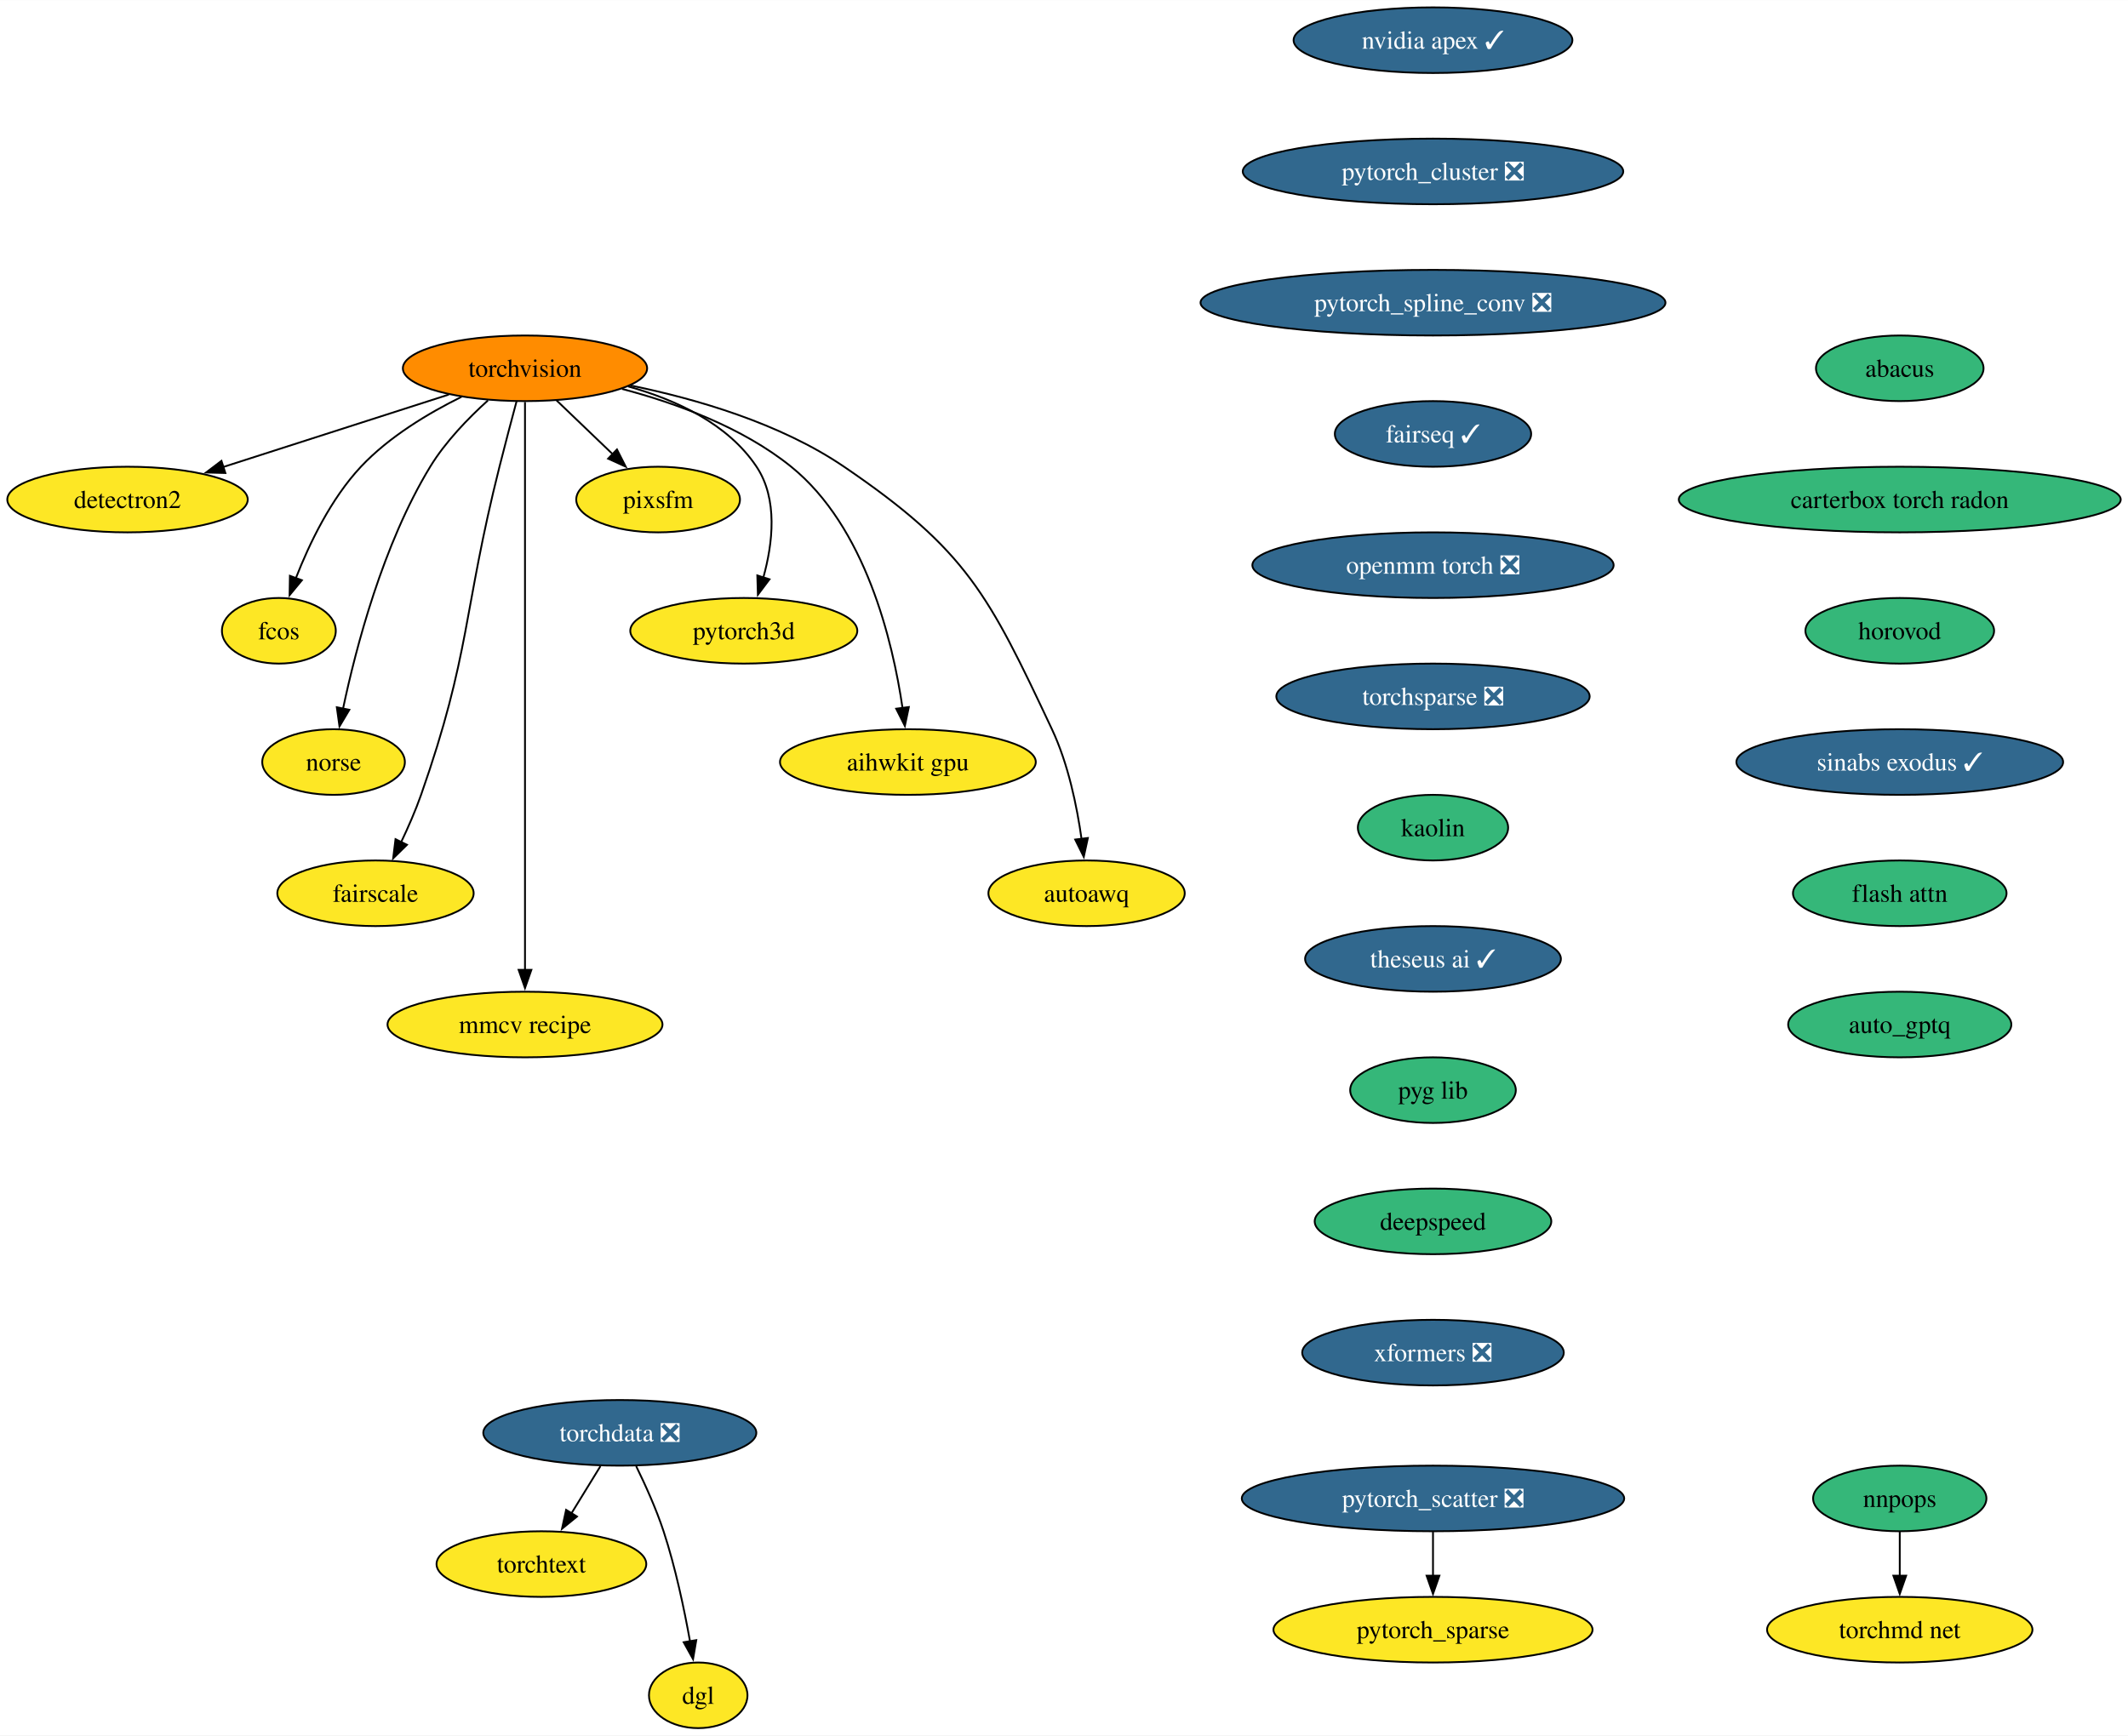
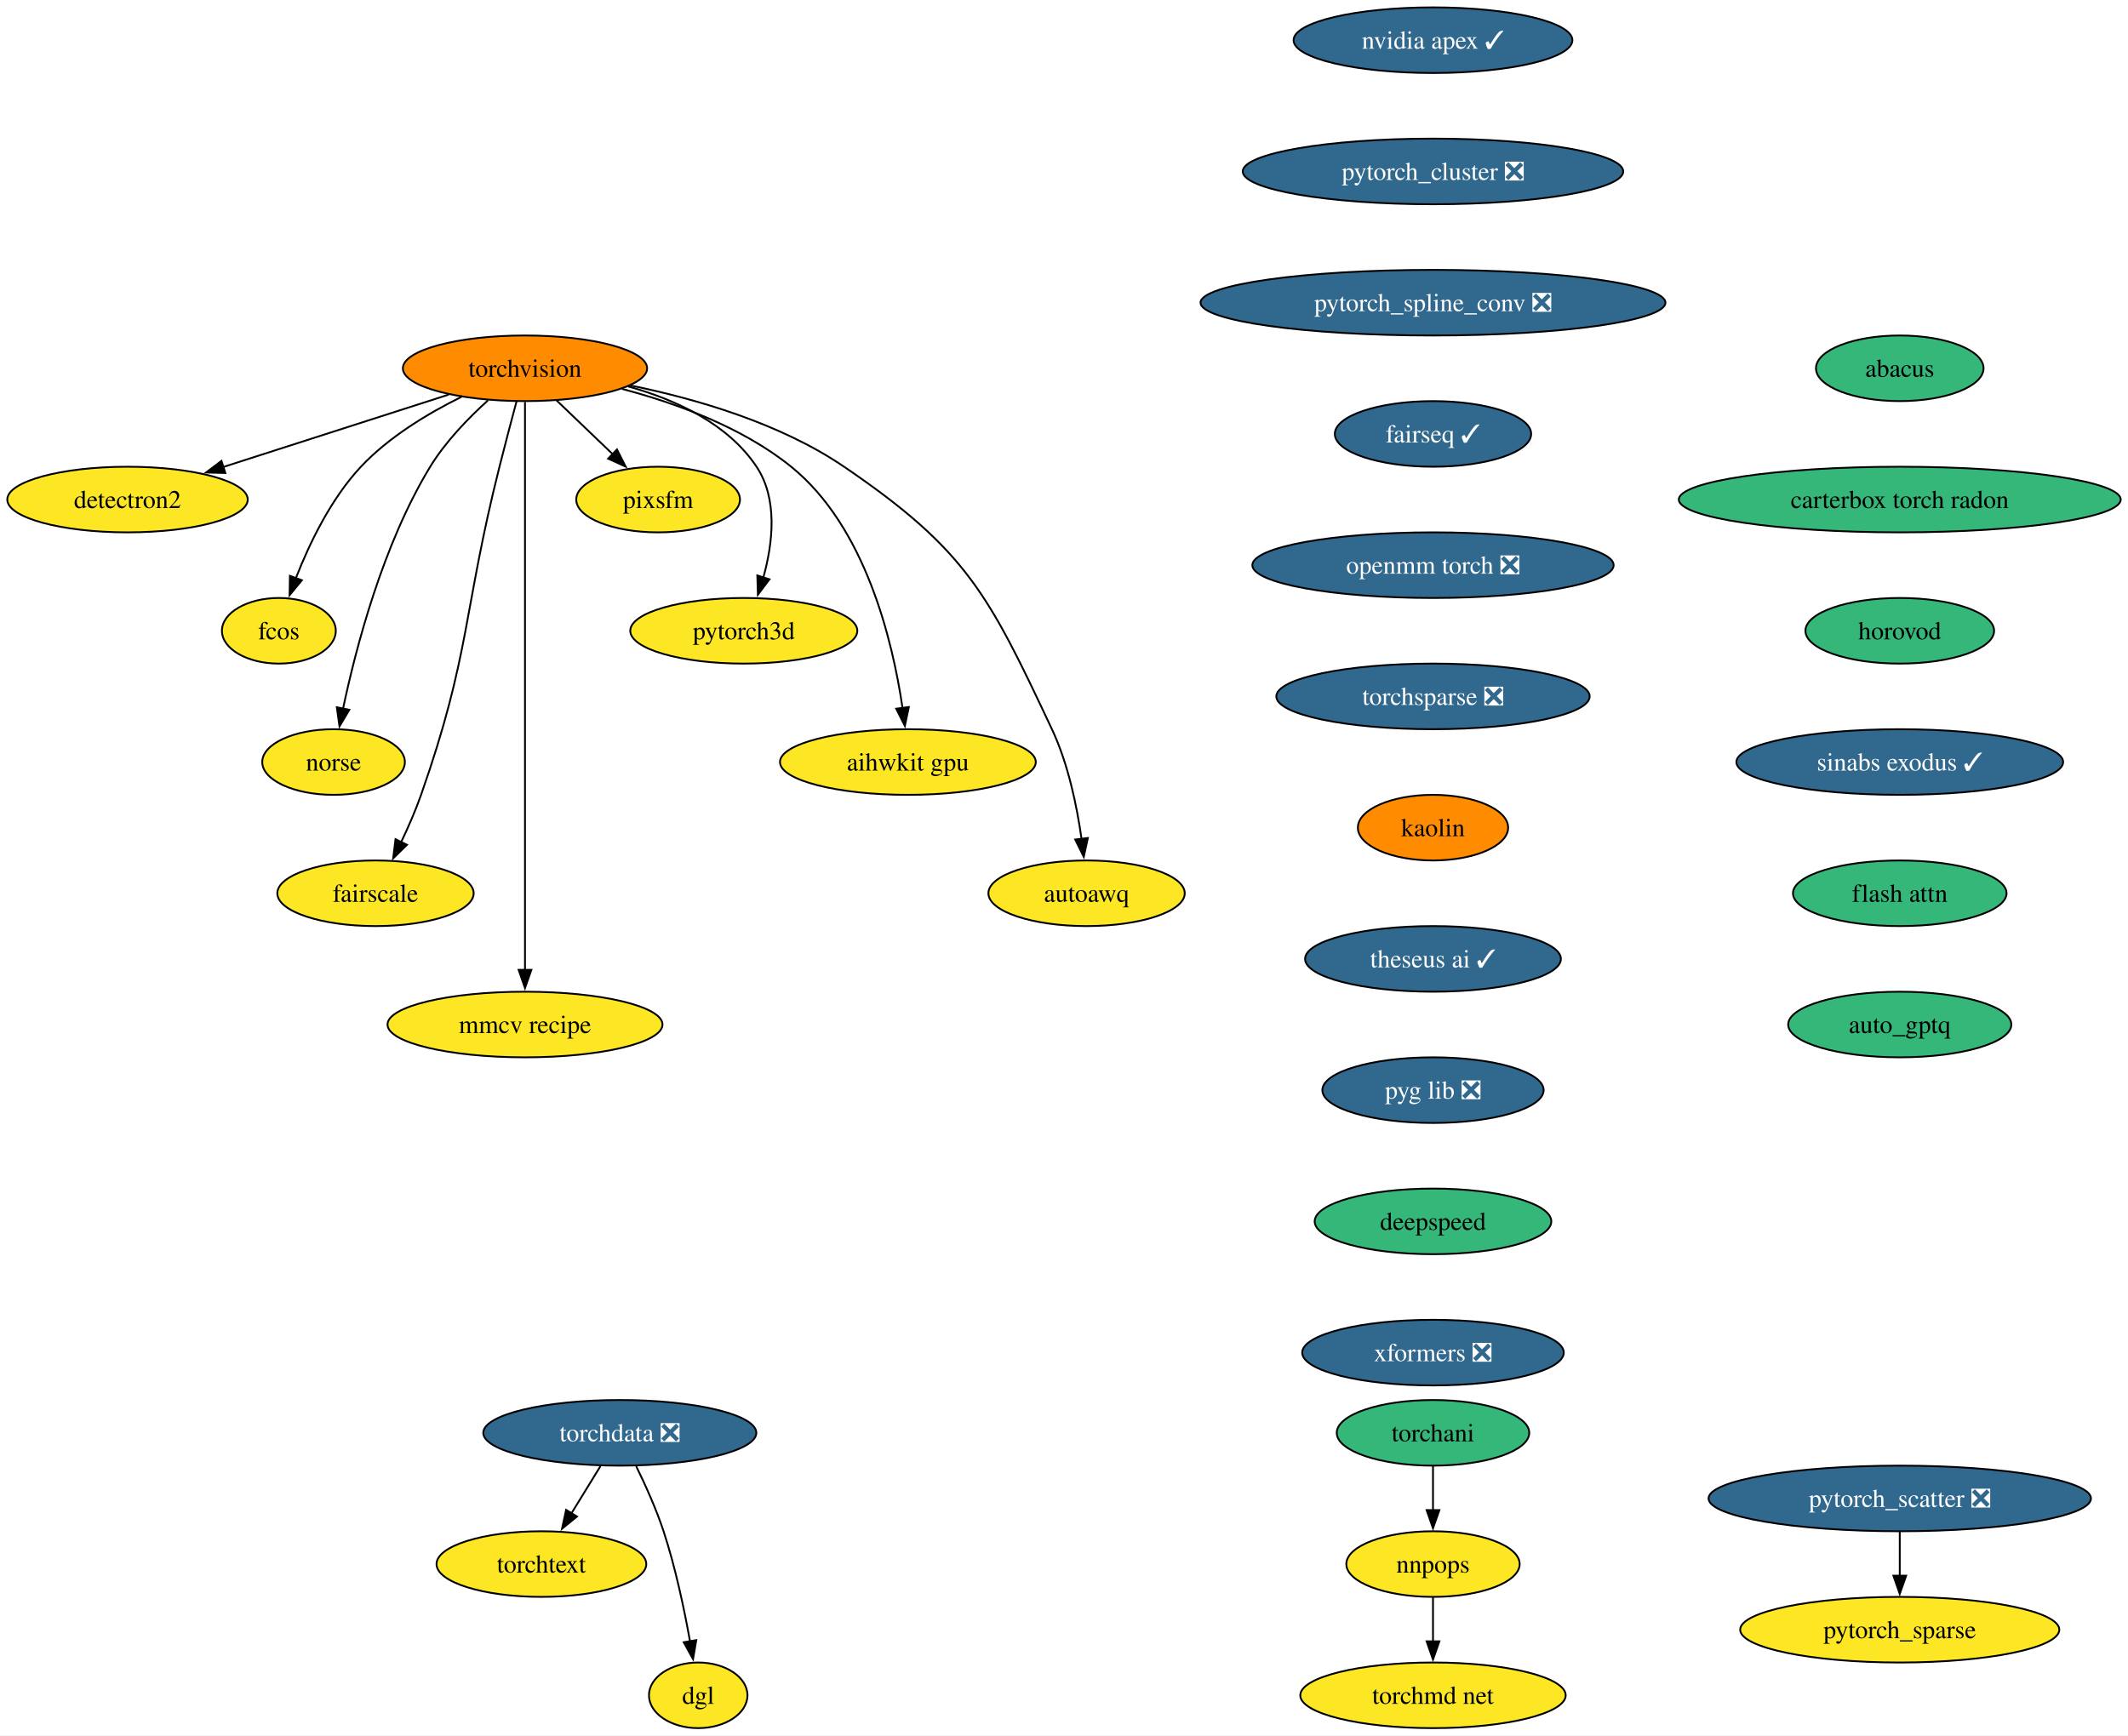
<svg xmlns="http://www.w3.org/2000/svg" xmlns:xlink="http://www.w3.org/1999/xlink" width="1167pt" height="952pt" viewBox="0.00 0.00 1167.12 952.00">
  <g id="graph0" class="graph" transform="scale(1 1) rotate(0) translate(4 948)">
    <polygon fill="white" stroke="none" points="-4,4 -4,-948 1163.12,-948 1163.12,4 -4,4" />
    <g id="node1" class="node">
      <g id="a_node1">
        <a xlink:href="https://github.com/conda-forge/torchvision-feedstock" xlink:title="torchvision">
          <ellipse fill="#ff8c00" stroke="black" cx="283.94" cy="-746" rx="66.99" ry="18" />
          <text text-anchor="middle" x="283.94" y="-741.33" font-family="Times,serif" font-size="14.00">torchvision</text>
        </a>
      </g>
    </g>
    <g id="node2" class="node">
      <g id="a_node2">
        <a xlink:href="https://github.com/conda-forge/detectron2-feedstock" xlink:title="detectron2">
          <ellipse fill="#fde725" stroke="black" cx="65.94" cy="-674" rx="65.94" ry="18" />
          <text text-anchor="middle" x="65.94" y="-669.33" font-family="Times,serif" font-size="14.00">detectron2</text>
        </a>
      </g>
    </g>
    <g id="edge1" class="edge">
      <path fill="none" stroke="black" d="M242.16,-731.59C206.94,-720.28 156.36,-704.03 118.41,-691.85" />
      <polygon fill="black" stroke="black" points="119.6,-688.56 109.01,-688.83 117.46,-695.22 119.6,-688.56" />
    </g>
    <g id="node3" class="node">
      <g id="a_node3">
        <a xlink:href="https://github.com/conda-forge/fcos-feedstock" xlink:title="fcos">
          <ellipse fill="#fde725" stroke="black" cx="148.94" cy="-602" rx="31.22" ry="18" />
          <text text-anchor="middle" x="148.94" y="-597.33" font-family="Times,serif" font-size="14.00">fcos</text>
        </a>
      </g>
    </g>
    <g id="edge2" class="edge">
      <path fill="none" stroke="black" d="M249.1,-730.34C230.92,-721.35 209.32,-708.4 193.94,-692 177.48,-674.45 165.63,-649.73 158.24,-630.8" />
      <polygon fill="black" stroke="black" points="161.57,-629.73 154.83,-621.56 155.01,-632.16 161.57,-629.73" />
    </g>
    <g id="node4" class="node">
      <g id="a_node4">
        <a xlink:href="https://github.com/conda-forge/norse-feedstock" xlink:title="norse">
          <ellipse fill="#fde725" stroke="black" cx="178.94" cy="-530" rx="39.11" ry="18" />
          <text text-anchor="middle" x="178.94" y="-525.33" font-family="Times,serif" font-size="14.00">norse</text>
        </a>
      </g>
    </g>
    <g id="edge3" class="edge">
      <path fill="none" stroke="black" d="M263.61,-728.38C252.91,-718.72 240.32,-705.76 231.94,-692 206.04,-649.47 191.22,-592.82 184.15,-559.3" />
      <polygon fill="black" stroke="black" points="187.6,-558.66 182.19,-549.55 180.73,-560.04 187.6,-558.66" />
    </g>
    <g id="node5" class="node">
      <g id="a_node5">
        <a xlink:href="https://github.com/conda-forge/fairscale-feedstock" xlink:title="fairscale">
          <ellipse fill="#fde725" stroke="black" cx="201.94" cy="-458" rx="53.84" ry="18" />
          <text text-anchor="middle" x="201.94" y="-453.32" font-family="Times,serif" font-size="14.00">fairscale</text>
        </a>
      </g>
    </g>
    <g id="edge4" class="edge">
      <path fill="none" stroke="black" d="M279.3,-727.84C276.52,-717.48 272.96,-704 269.94,-692 249.88,-612.23 254.18,-589.61 226.94,-512 223.89,-503.32 219.88,-494.17 215.97,-485.95" />
      <polygon fill="black" stroke="black" points="219.2,-484.59 211.63,-477.17 212.92,-487.68 219.2,-484.59" />
    </g>
    <g id="node6" class="node">
      <g id="a_node6">
        <a xlink:href="https://github.com/conda-forge/mmcv-recipe-feedstock" xlink:title="mmcv recipe">
          <ellipse fill="#fde725" stroke="black" cx="283.94" cy="-386" rx="75.41" ry="18" />
          <text text-anchor="middle" x="283.94" y="-381.32" font-family="Times,serif" font-size="14.00">mmcv recipe</text>
        </a>
      </g>
    </g>
    <g id="edge5" class="edge">
      <path fill="none" stroke="black" d="M283.94,-727.51C283.94,-700.71 283.94,-647.87 283.94,-603 283.94,-603 283.94,-603 283.94,-529 283.94,-489.74 283.94,-444.38 283.94,-415.69" />
      <polygon fill="black" stroke="black" points="287.44,-416 283.94,-406 280.44,-416 287.44,-416" />
    </g>
    <g id="node7" class="node">
      <g id="a_node7">
        <a xlink:href="https://github.com/conda-forge/pixsfm-feedstock" xlink:title="pixsfm">
          <ellipse fill="#fde725" stroke="black" cx="356.94" cy="-674" rx="44.9" ry="18" />
          <text text-anchor="middle" x="356.94" y="-669.33" font-family="Times,serif" font-size="14.00">pixsfm</text>
        </a>
      </g>
    </g>
    <g id="edge6" class="edge">
      <path fill="none" stroke="black" d="M301.24,-728.41C310.46,-719.57 321.97,-708.53 332.13,-698.79" />
      <polygon fill="black" stroke="black" points="334.38,-701.48 339.17,-692.04 329.53,-696.43 334.38,-701.48" />
    </g>
    <g id="node8" class="node">
      <g id="a_node8">
        <a xlink:href="https://github.com/conda-forge/pytorch3d-feedstock" xlink:title="pytorch3d">
          <ellipse fill="#fde725" stroke="black" cx="403.94" cy="-602" rx="62.26" ry="18" />
          <text text-anchor="middle" x="403.94" y="-597.33" font-family="Times,serif" font-size="14.00">pytorch3d</text>
        </a>
      </g>
    </g>
    <g id="edge7" class="edge">
      <path fill="none" stroke="black" d="M340.58,-736.04C366.62,-728.78 395.18,-715.66 410.94,-692 422.75,-674.27 419.86,-649.92 414.65,-631.17" />
      <polygon fill="black" stroke="black" points="418.03,-630.25 411.67,-621.77 411.36,-632.36 418.03,-630.25" />
    </g>
    <g id="node9" class="node">
      <g id="a_node9">
        <a xlink:href="https://github.com/conda-forge/aihwkit-gpu-feedstock" xlink:title="aihwkit gpu">
          <ellipse fill="#fde725" stroke="black" cx="493.94" cy="-530" rx="70.15" ry="18" />
          <text text-anchor="middle" x="493.94" y="-525.33" font-family="Times,serif" font-size="14.00">aihwkit gpu</text>
        </a>
      </g>
    </g>
    <g id="edge8" class="edge">
      <path fill="none" stroke="black" d="M337.16,-734.69C366.89,-726.86 403.21,-713.62 429.94,-692 470.7,-659.03 485.62,-596.32 491,-559.65" />
      <polygon fill="black" stroke="black" points="494.46,-560.17 492.28,-549.8 487.52,-559.26 494.46,-560.17" />
    </g>
    <g id="node10" class="node">
      <g id="a_node10">
        <a xlink:href="https://github.com/conda-forge/autoawq-feedstock" xlink:title="autoawq">
          <ellipse fill="#fde725" stroke="black" cx="591.94" cy="-458" rx="53.84" ry="18" />
          <text text-anchor="middle" x="591.94" y="-453.32" font-family="Times,serif" font-size="14.00">autoawq</text>
        </a>
      </g>
    </g>
    <g id="edge9" class="edge">
      <path fill="none" stroke="black" d="M341.74,-736.59C377.82,-729.23 423.91,-715.85 458.94,-692 526.42,-646.07 538.17,-621.85 572.94,-548 581.89,-528.98 586.67,-505.68 589.2,-487.7" />
      <polygon fill="black" stroke="black" points="592.65,-488.33 590.4,-477.98 585.7,-487.48 592.65,-488.33" />
    </g>
    <g id="node11" class="node">
      <g id="a_node11">
        <a xlink:href="https://github.com/conda-forge/nvidia-apex-feedstock/pull/49" xlink:title="nvidia apex ✓">
          <ellipse fill="#31688e" stroke="black" cx="781.94" cy="-926" rx="76.46" ry="18" />
          <text text-anchor="middle" x="781.94" y="-921.33" font-family="Times,serif" font-size="14.00" fill="white">nvidia apex ✓</text>
        </a>
      </g>
    </g>
    <g id="node12" class="node">
      <g id="a_node12">
        <a xlink:href="https://github.com/conda-forge/pytorch_cluster-feedstock/pull/56" xlink:title="pytorch_cluster ❎">
          <ellipse fill="#31688e" stroke="black" cx="781.94" cy="-854" rx="104.35" ry="18" />
          <text text-anchor="middle" x="781.94" y="-849.33" font-family="Times,serif" font-size="14.00" fill="white">pytorch_cluster ❎</text>
        </a>
      </g>
    </g>
    <g id="node13" class="node">
      <g id="a_node13">
        <a xlink:href="https://github.com/conda-forge/pytorch_spline_conv-feedstock/pull/37" xlink:title="pytorch_spline_conv ❎">
          <ellipse fill="#31688e" stroke="black" cx="781.94" cy="-782" rx="127.49" ry="18" />
          <text text-anchor="middle" x="781.94" y="-777.33" font-family="Times,serif" font-size="14.00" fill="white">pytorch_spline_conv ❎</text>
        </a>
      </g>
    </g>
    <g id="node16" class="node">
      <g id="a_node16">
        <a xlink:href="https://github.com/conda-forge/fairseq-feedstock/pull/37" xlink:title="fairseq ✓">
          <ellipse fill="#31688e" stroke="black" cx="781.94" cy="-710" rx="53.84" ry="18" />
          <text text-anchor="middle" x="781.94" y="-705.33" font-family="Times,serif" font-size="14.00" fill="white">fairseq ✓</text>
        </a>
      </g>
    </g>
    <g id="node14" class="node">
      <g id="a_node14">
        <a xlink:href="https://github.com/conda-forge/pytorch_scatter-feedstock/pull/62" xlink:title="pytorch_scatter ❎">
-           <ellipse fill="#31688e" stroke="black" cx="781.94" cy="-126" rx="104.87" ry="18" />
-           <text text-anchor="middle" x="781.94" y="-121.33" font-family="Times,serif" font-size="14.00" fill="white">pytorch_scatter ❎</text>
+           <ellipse fill="#31688e" stroke="black" cx="1037.94" cy="-126" rx="104.87" ry="18" />
+           <text text-anchor="middle" x="1037.94" y="-121.33" font-family="Times,serif" font-size="14.00" fill="white">pytorch_scatter ❎</text>
        </a>
      </g>
    </g>
    <g id="node15" class="node">
      <g id="a_node15">
        <a xlink:href="https://github.com/conda-forge/pytorch_sparse-feedstock" xlink:title="pytorch_sparse">
-           <ellipse fill="#fde725" stroke="black" cx="781.94" cy="-54" rx="87.51" ry="18" />
-           <text text-anchor="middle" x="781.94" y="-49.33" font-family="Times,serif" font-size="14.00">pytorch_sparse</text>
+           <ellipse fill="#fde725" stroke="black" cx="1037.94" cy="-54" rx="87.51" ry="18" />
+           <text text-anchor="middle" x="1037.94" y="-49.33" font-family="Times,serif" font-size="14.00">pytorch_sparse</text>
        </a>
      </g>
    </g>
    <g id="edge12" class="edge">
-       <path fill="none" stroke="black" d="M781.94,-107.7C781.94,-100.41 781.94,-91.73 781.94,-83.54" />
-       <polygon fill="black" stroke="black" points="785.44,-83.62 781.94,-73.62 778.44,-83.62 785.44,-83.62" />
+       <path fill="none" stroke="black" d="M1037.94,-107.7C1037.94,-100.41 1037.94,-91.73 1037.94,-83.54" />
+       <polygon fill="black" stroke="black" points="1041.44,-83.62 1037.94,-73.62 1034.44,-83.62 1041.44,-83.62" />
    </g>
    <g id="node17" class="node">
      <g id="a_node17">
        <a xlink:href="https://github.com/conda-forge/openmm-torch-feedstock/pull/52" xlink:title="openmm torch ❎">
          <ellipse fill="#31688e" stroke="black" cx="781.94" cy="-638" rx="99.08" ry="18" />
          <text text-anchor="middle" x="781.94" y="-633.33" font-family="Times,serif" font-size="14.00" fill="white">openmm torch ❎</text>
        </a>
      </g>
    </g>
-     <g id="node18" class="node">
-       <g id="a_node18">
+     <g id="node21" class="node">
+       <g id="a_node21">
        <a xlink:href="https://github.com/conda-forge/torchsparse-feedstock/pull/35" xlink:title="torchsparse ❎">
          <ellipse fill="#31688e" stroke="black" cx="781.94" cy="-566" rx="85.93" ry="18" />
          <text text-anchor="middle" x="781.94" y="-561.33" font-family="Times,serif" font-size="14.00" fill="white">torchsparse ❎</text>
        </a>
      </g>
    </g>
+     <g id="node18" class="node">
+       <g id="a_node18">
+         <a xlink:href="https://github.com/conda-forge/torchani-feedstock" xlink:title="torchani">
+           <ellipse fill="#35b779" stroke="black" cx="781.94" cy="-162" rx="52.79" ry="18" />
+           <text text-anchor="middle" x="781.94" y="-157.32" font-family="Times,serif" font-size="14.00">torchani</text>
+         </a>
+       </g>
+     </g>
    <g id="node19" class="node">
      <g id="a_node19">
-         <a xlink:href="https://github.com/conda-forge/kaolin-feedstock" xlink:title="kaolin">
-           <ellipse fill="#35b779" stroke="black" cx="781.94" cy="-494" rx="41.21" ry="18" />
-           <text text-anchor="middle" x="781.94" y="-489.32" font-family="Times,serif" font-size="14.00">kaolin</text>
-         </a>
-       </g>
+         <a xlink:href="https://github.com/conda-forge/nnpops-feedstock" xlink:title="nnpops">
+           <ellipse fill="#fde725" stroke="black" cx="781.94" cy="-90" rx="47.53" ry="18" />
+           <text text-anchor="middle" x="781.94" y="-85.33" font-family="Times,serif" font-size="14.00">nnpops</text>
+         </a>
+       </g>
+     </g>
+     <g id="edge15" class="edge">
+       <path fill="none" stroke="black" d="M781.94,-143.7C781.94,-136.41 781.94,-127.73 781.94,-119.54" />
+       <polygon fill="black" stroke="black" points="785.44,-119.62 781.94,-109.62 778.44,-119.62 785.44,-119.62" />
    </g>
    <g id="node20" class="node">
      <g id="a_node20">
+         <a xlink:href="https://github.com/conda-forge/torchmd-net-feedstock" xlink:title="torchmd net">
+           <ellipse fill="#fde725" stroke="black" cx="781.94" cy="-18" rx="72.78" ry="18" />
+           <text text-anchor="middle" x="781.94" y="-13.32" font-family="Times,serif" font-size="14.00">torchmd net</text>
+         </a>
+       </g>
+     </g>
+     <g id="edge16" class="edge">
+       <path fill="none" stroke="black" d="M781.94,-71.7C781.94,-64.41 781.94,-55.73 781.94,-47.54" />
+       <polygon fill="black" stroke="black" points="785.44,-47.62 781.94,-37.62 778.44,-47.62 785.44,-47.62" />
+     </g>
+     <g id="node22" class="node">
+       <g id="a_node22">
+         <a xlink:href="https://github.com/conda-forge/kaolin-feedstock" xlink:title="kaolin">
+           <ellipse fill="#ff8c00" stroke="black" cx="781.94" cy="-494" rx="41.21" ry="18" />
+           <text text-anchor="middle" x="781.94" y="-489.32" font-family="Times,serif" font-size="14.00">kaolin</text>
+         </a>
+       </g>
+     </g>
+     <g id="node23" class="node">
+       <g id="a_node23">
        <a xlink:href="https://github.com/conda-forge/theseus-ai-feedstock/pull/18" xlink:title="theseus ai ✓">
          <ellipse fill="#31688e" stroke="black" cx="781.94" cy="-422" rx="70.15" ry="18" />
          <text text-anchor="middle" x="781.94" y="-417.32" font-family="Times,serif" font-size="14.00" fill="white">theseus ai ✓</text>
        </a>
      </g>
    </g>
-     <g id="node26" class="node">
-       <g id="a_node26">
-         <a xlink:href="https://github.com/conda-forge/pyg-lib-feedstock" xlink:title="pyg lib">
-           <ellipse fill="#35b779" stroke="black" cx="781.94" cy="-350" rx="45.42" ry="18" />
-           <text text-anchor="middle" x="781.94" y="-345.32" font-family="Times,serif" font-size="14.00">pyg lib</text>
-         </a>
-       </g>
-     </g>
-     <g id="node21" class="node">
-       <g id="a_node21">
-         <a xlink:href="https://github.com/conda-forge/nnpops-feedstock" xlink:title="nnpops">
-           <ellipse fill="#35b779" stroke="black" cx="1037.94" cy="-126" rx="47.53" ry="18" />
-           <text text-anchor="middle" x="1037.94" y="-121.33" font-family="Times,serif" font-size="14.00">nnpops</text>
-         </a>
-       </g>
-     </g>
-     <g id="node22" class="node">
-       <g id="a_node22">
-         <a xlink:href="https://github.com/conda-forge/torchmd-net-feedstock" xlink:title="torchmd net">
-           <ellipse fill="#fde725" stroke="black" cx="1037.94" cy="-54" rx="72.78" ry="18" />
-           <text text-anchor="middle" x="1037.94" y="-49.33" font-family="Times,serif" font-size="14.00">torchmd net</text>
-         </a>
-       </g>
-     </g>
-     <g id="edge18" class="edge">
-       <path fill="none" stroke="black" d="M1037.94,-107.7C1037.94,-100.41 1037.94,-91.73 1037.94,-83.54" />
-       <polygon fill="black" stroke="black" points="1041.44,-83.62 1037.94,-73.62 1034.44,-83.62 1041.44,-83.62" />
-     </g>
-     <g id="node23" class="node">
-       <g id="a_node23">
+     <g id="node27" class="node">
+       <g id="a_node27">
+         <a xlink:href="https://github.com/conda-forge/pyg-lib-feedstock/pull/30" xlink:title="pyg lib ❎">
+           <ellipse fill="#31688e" stroke="black" cx="781.94" cy="-350" rx="60.68" ry="18" />
+           <text text-anchor="middle" x="781.94" y="-345.32" font-family="Times,serif" font-size="14.00" fill="white">pyg lib ❎</text>
+         </a>
+       </g>
+     </g>
+     <g id="node24" class="node">
+       <g id="a_node24">
        <a xlink:href="https://github.com/conda-forge/torchdata-feedstock/pull/26" xlink:title="torchdata ❎">
          <ellipse fill="#31688e" stroke="black" cx="335.94" cy="-162" rx="74.88" ry="18" />
          <text text-anchor="middle" x="335.94" y="-157.32" font-family="Times,serif" font-size="14.00" fill="white">torchdata ❎</text>
        </a>
      </g>
    </g>
-     <g id="node24" class="node">
-       <g id="a_node24">
+     <g id="node25" class="node">
+       <g id="a_node25">
        <a xlink:href="https://github.com/conda-forge/torchtext-feedstock" xlink:title="torchtext">
          <ellipse fill="#fde725" stroke="black" cx="292.94" cy="-90" rx="57.52" ry="18" />
          <text text-anchor="middle" x="292.94" y="-85.33" font-family="Times,serif" font-size="14.00">torchtext</text>
        </a>
      </g>
    </g>
-     <g id="edge19" class="edge">
+     <g id="edge20" class="edge">
      <path fill="none" stroke="black" d="M325.31,-143.7C320.52,-135.9 314.75,-126.51 309.42,-117.83" />
      <polygon fill="black" stroke="black" points="312.45,-116.08 304.24,-109.39 306.49,-119.75 312.45,-116.08" />
    </g>
-     <g id="node25" class="node">
-       <g id="a_node25">
+     <g id="node26" class="node">
+       <g id="a_node26">
        <a xlink:href="https://github.com/conda-forge/dgl-feedstock" xlink:title="dgl">
          <ellipse fill="#fde725" stroke="black" cx="378.94" cy="-18" rx="27.01" ry="18" />
          <text text-anchor="middle" x="378.94" y="-13.32" font-family="Times,serif" font-size="14.00">dgl</text>
        </a>
      </g>
    </g>
-     <g id="edge20" class="edge">
+     <g id="edge21" class="edge">
      <path fill="none" stroke="black" d="M344.91,-143.71C349.9,-133.53 355.9,-120.28 359.94,-108 366.44,-88.24 371.28,-65.28 374.44,-47.62" />
      <polygon fill="black" stroke="black" points="377.88,-48.29 376.11,-37.84 370.98,-47.11 377.88,-48.29" />
    </g>
-     <g id="node27" class="node">
-       <g id="a_node27">
+     <g id="node28" class="node">
+       <g id="a_node28">
        <a xlink:href="https://github.com/conda-forge/deepspeed-feedstock" xlink:title="deepspeed">
          <ellipse fill="#35b779" stroke="black" cx="781.94" cy="-278" rx="64.89" ry="18" />
          <text text-anchor="middle" x="781.94" y="-273.32" font-family="Times,serif" font-size="14.00">deepspeed</text>
        </a>
      </g>
    </g>
-     <g id="node28" class="node">
-       <g id="a_node28">
+     <g id="node29" class="node">
+       <g id="a_node29">
        <a xlink:href="https://github.com/conda-forge/xformers-feedstock/pull/24" xlink:title="xformers ❎">
          <ellipse fill="#31688e" stroke="black" cx="781.94" cy="-206" rx="71.73" ry="18" />
          <text text-anchor="middle" x="781.94" y="-201.32" font-family="Times,serif" font-size="14.00" fill="white">xformers ❎</text>
        </a>
      </g>
    </g>
-     <g id="node29" class="node">
-       <g id="a_node29">
+     <g id="node30" class="node">
+       <g id="a_node30">
        <a xlink:href="https://github.com/conda-forge/abacus-feedstock" xlink:title="abacus">
          <ellipse fill="#35b779" stroke="black" cx="1037.94" cy="-746" rx="45.95" ry="18" />
          <text text-anchor="middle" x="1037.94" y="-741.33" font-family="Times,serif" font-size="14.00">abacus</text>
        </a>
      </g>
    </g>
-     <g id="node30" class="node">
-       <g id="a_node30">
+     <g id="node31" class="node">
+       <g id="a_node31">
        <a xlink:href="https://github.com/conda-forge/carterbox-torch-radon-feedstock" xlink:title="carterbox torch radon">
          <ellipse fill="#35b779" stroke="black" cx="1037.94" cy="-674" rx="121.18" ry="18" />
          <text text-anchor="middle" x="1037.94" y="-669.33" font-family="Times,serif" font-size="14.00">carterbox torch radon</text>
        </a>
      </g>
    </g>
-     <g id="node31" class="node">
-       <g id="a_node31">
+     <g id="node32" class="node">
+       <g id="a_node32">
        <a xlink:href="https://github.com/conda-forge/horovod-feedstock" xlink:title="horovod">
          <ellipse fill="#35b779" stroke="black" cx="1037.94" cy="-602" rx="51.74" ry="18" />
          <text text-anchor="middle" x="1037.94" y="-597.33" font-family="Times,serif" font-size="14.00">horovod</text>
        </a>
      </g>
    </g>
-     <g id="node32" class="node">
-       <g id="a_node32">
+     <g id="node33" class="node">
+       <g id="a_node33">
        <a xlink:href="https://github.com/conda-forge/sinabs-exodus-feedstock/pull/10" xlink:title="sinabs exodus ✓">
          <ellipse fill="#31688e" stroke="black" cx="1037.94" cy="-530" rx="89.61" ry="18" />
          <text text-anchor="middle" x="1037.94" y="-525.33" font-family="Times,serif" font-size="14.00" fill="white">sinabs exodus ✓</text>
        </a>
      </g>
    </g>
-     <g id="node33" class="node">
-       <g id="a_node33">
+     <g id="node34" class="node">
+       <g id="a_node34">
        <a xlink:href="https://github.com/conda-forge/flash-attn-feedstock" xlink:title="flash attn">
          <ellipse fill="#35b779" stroke="black" cx="1037.94" cy="-458" rx="58.57" ry="18" />
          <text text-anchor="middle" x="1037.94" y="-453.32" font-family="Times,serif" font-size="14.00">flash attn</text>
        </a>
      </g>
    </g>
-     <g id="node34" class="node">
-       <g id="a_node34">
+     <g id="node35" class="node">
+       <g id="a_node35">
        <a xlink:href="https://github.com/conda-forge/auto_gptq-feedstock" xlink:title="auto_gptq">
          <ellipse fill="#35b779" stroke="black" cx="1037.94" cy="-386" rx="61.2" ry="18" />
          <text text-anchor="middle" x="1037.94" y="-381.32" font-family="Times,serif" font-size="14.00">auto_gptq</text>
        </a>
      </g>
    </g>
  </g>
</svg>
